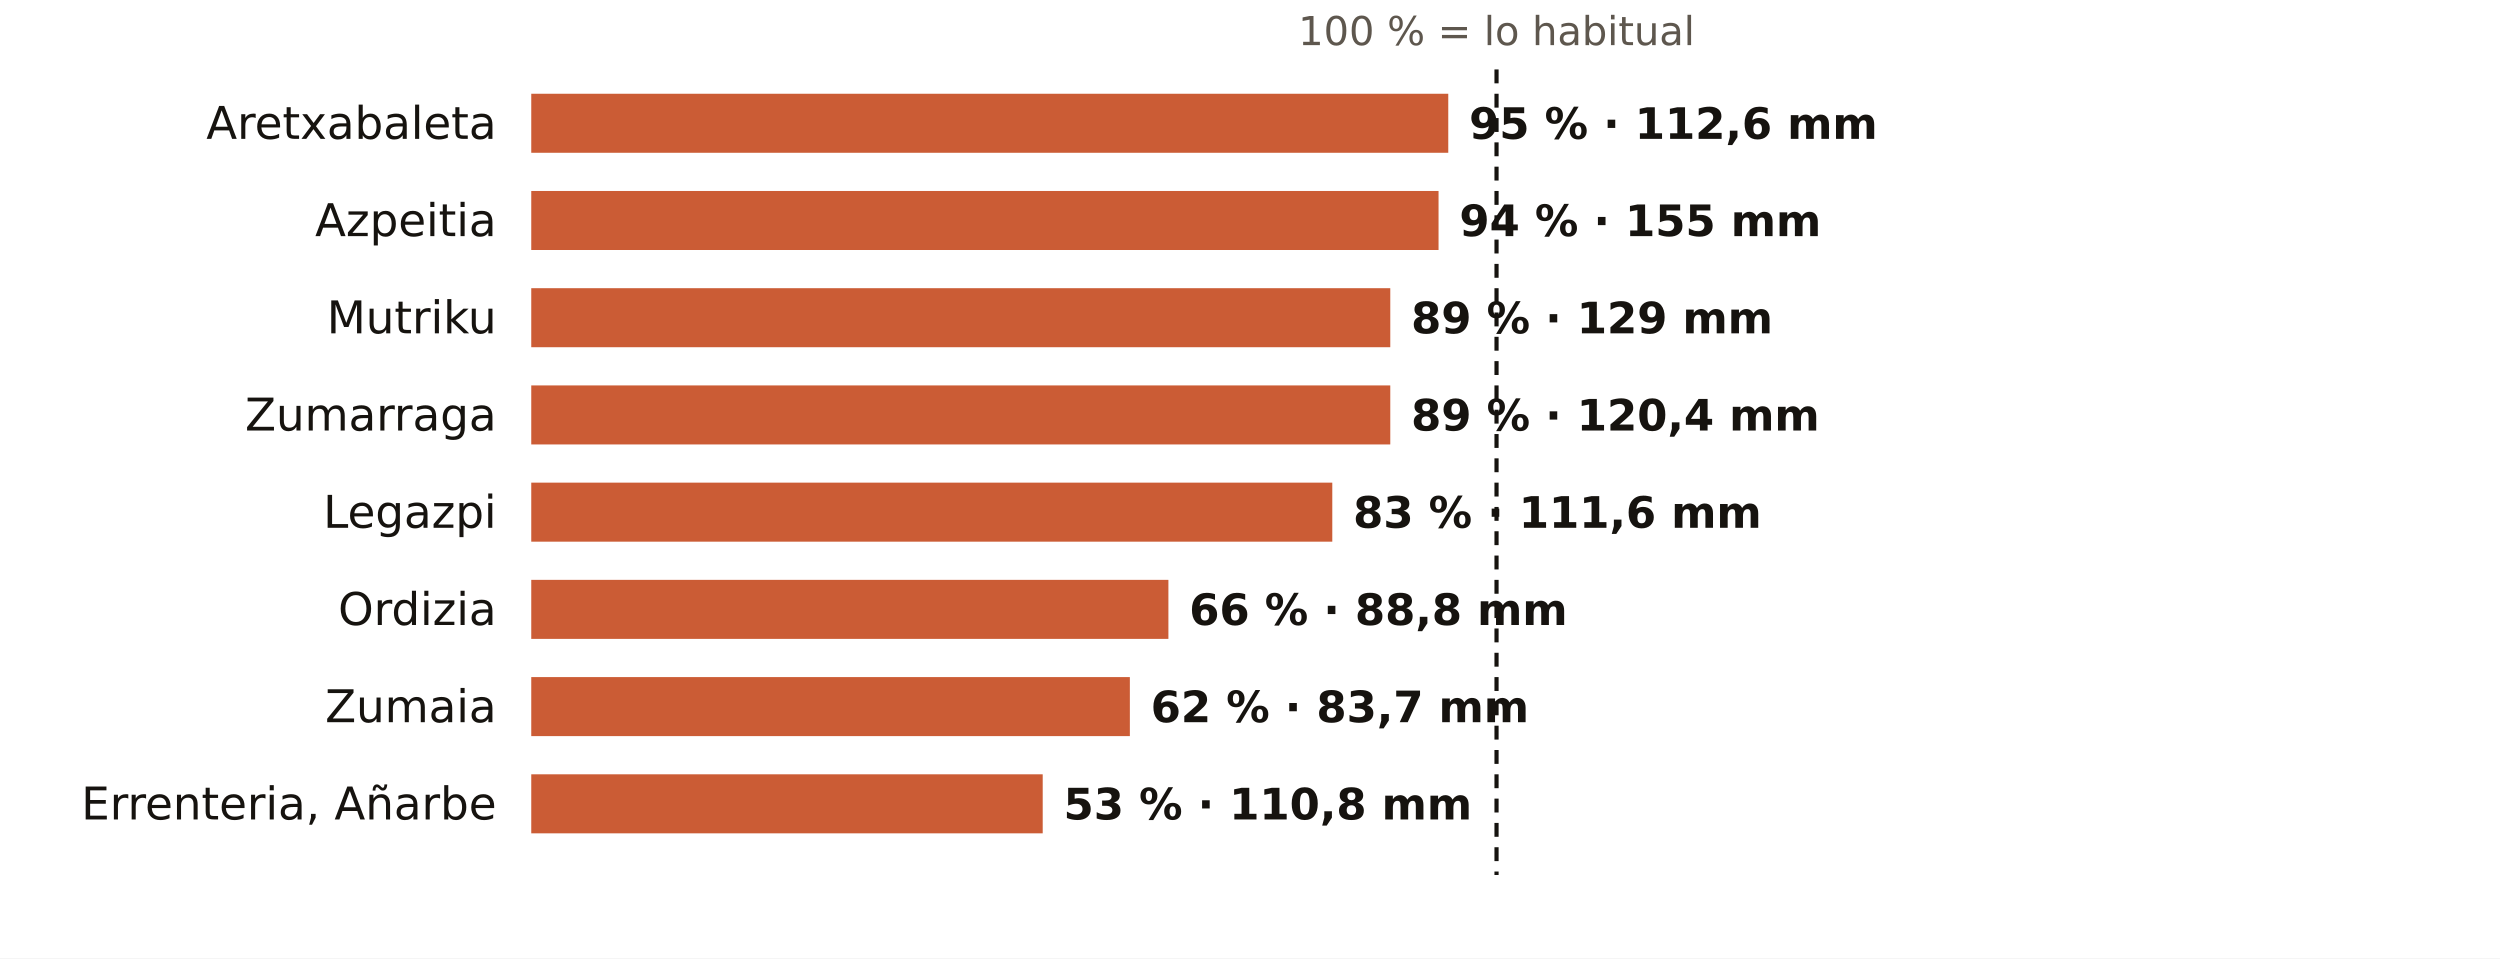
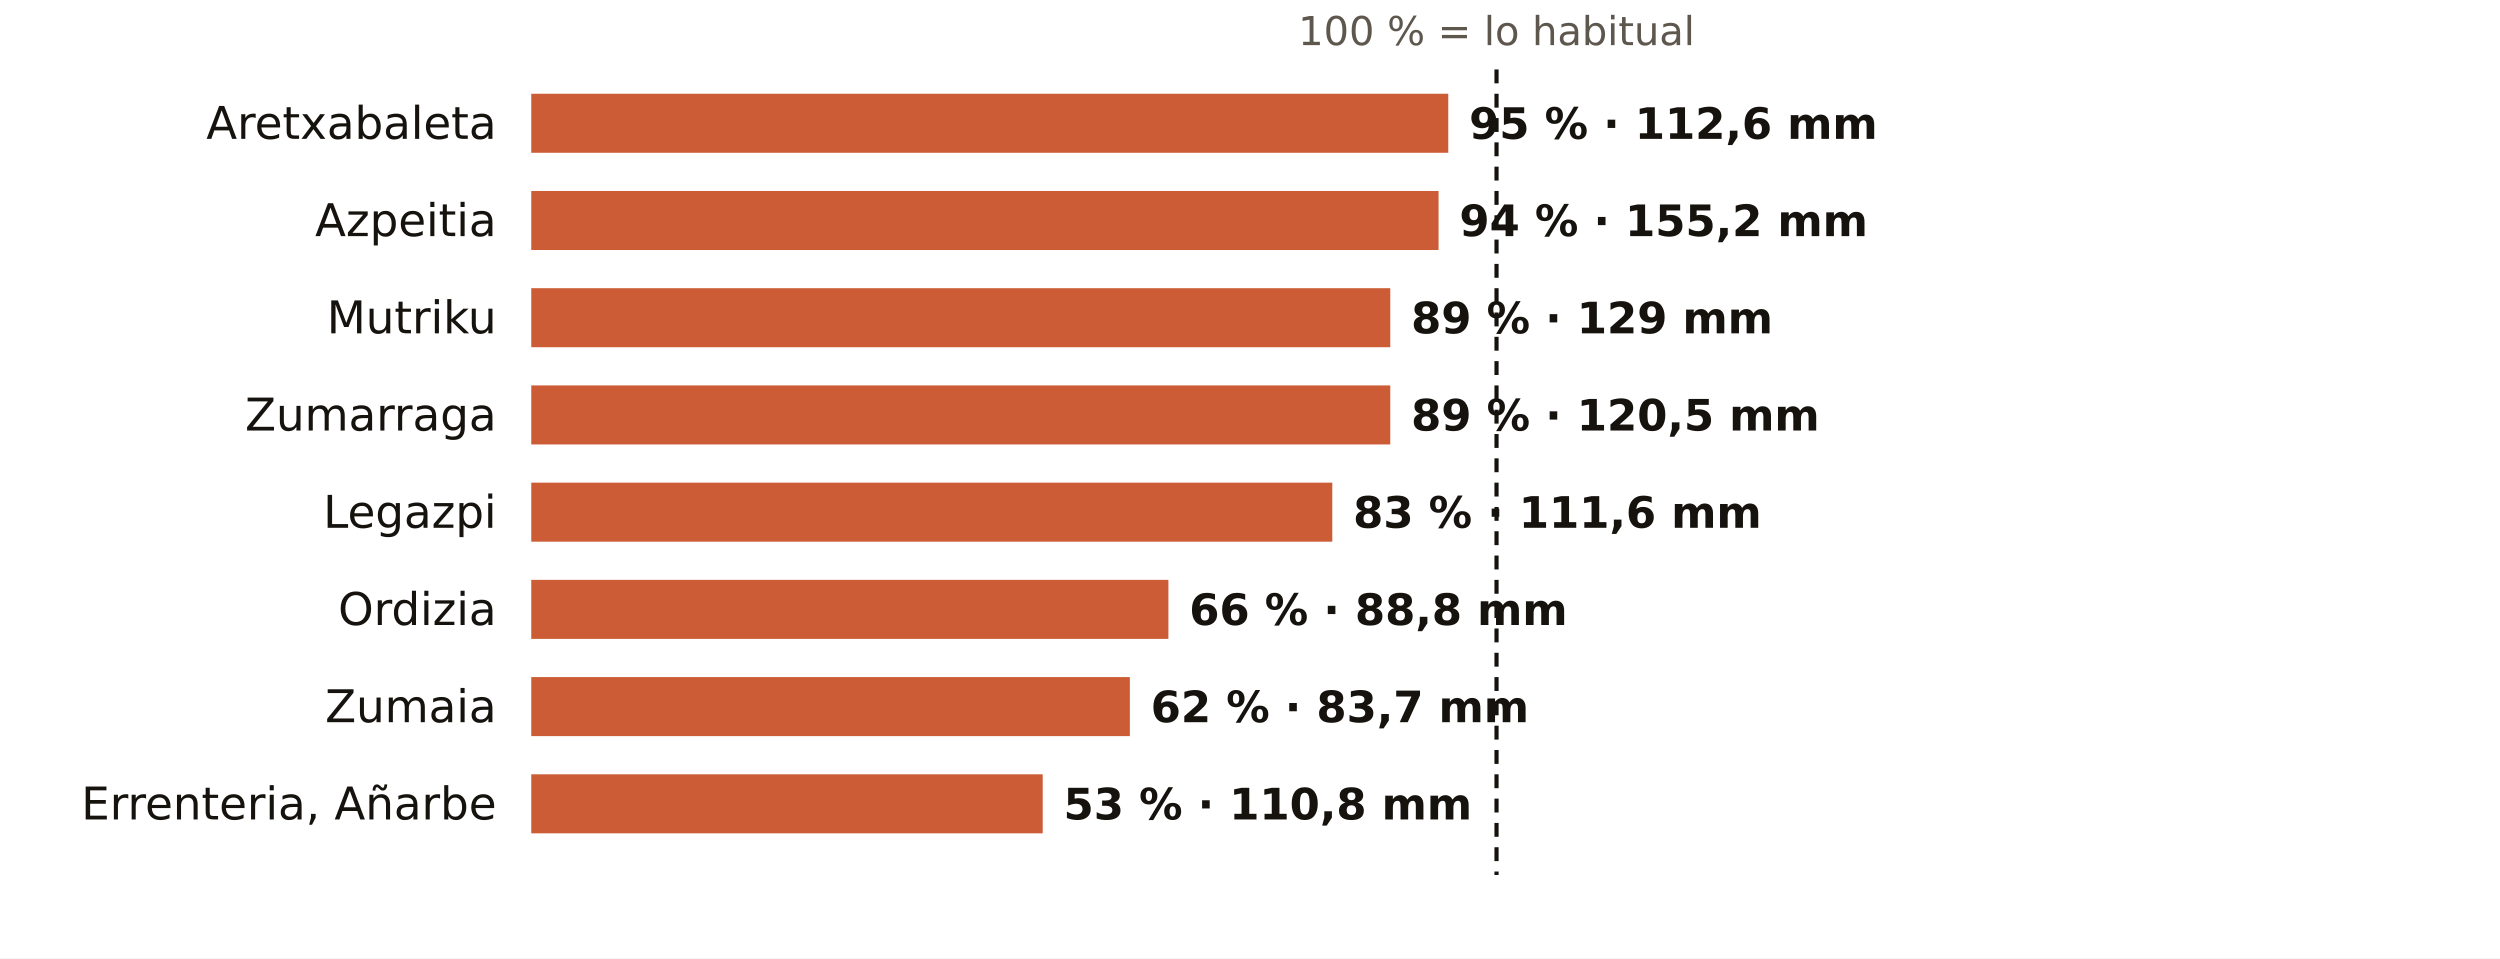
<svg xmlns="http://www.w3.org/2000/svg" viewBox="0 0 720 276" width="720" height="276" role="img" aria-label="El otoño en los pluviómetros de AEMET de Gipuzkoa: % de lo habitual">
  <rect width="720" height="276" fill="#FFFFFF" />
  <text x="431.0" y="13.0" font-size="11.5" fill="#5E574E" text-anchor="middle" font-weight="400" font-family="Public Sans, DejaVu Sans, Arial, sans-serif">100 % = lo habitual</text>
  <text x="143.0" y="40.0" font-size="13" fill="#16130F" text-anchor="end" font-weight="500" font-family="Public Sans, DejaVu Sans, Arial, sans-serif">Aretxabaleta</text>
  <rect x="153" y="27" width="264.1" height="17" fill="#C4461A" opacity="0.88" />
  <text x="423.1" y="40.0" font-size="12.5" fill="#16130F" text-anchor="start" font-weight="600" font-family="Public Sans, DejaVu Sans, Arial, sans-serif">95 % · 112,6 mm</text>
  <text x="143.0" y="68.0" font-size="13" fill="#16130F" text-anchor="end" font-weight="500" font-family="Public Sans, DejaVu Sans, Arial, sans-serif">Azpeitia</text>
  <rect x="153" y="55" width="261.3" height="17" fill="#C4461A" opacity="0.88" />
-   <text x="420.3" y="68.0" font-size="12.5" fill="#16130F" text-anchor="start" font-weight="600" font-family="Public Sans, DejaVu Sans, Arial, sans-serif">94 % · 155 mm</text>
+   <text x="420.3" y="68.0" font-size="12.5" fill="#16130F" text-anchor="start" font-weight="600" font-family="Public Sans, DejaVu Sans, Arial, sans-serif">94 % · 155,2 mm</text>
  <text x="143.0" y="96.0" font-size="13" fill="#16130F" text-anchor="end" font-weight="500" font-family="Public Sans, DejaVu Sans, Arial, sans-serif">Mutriku</text>
  <rect x="153" y="83" width="247.4" height="17" fill="#C4461A" opacity="0.88" />
  <text x="406.4" y="96.0" font-size="12.5" fill="#16130F" text-anchor="start" font-weight="600" font-family="Public Sans, DejaVu Sans, Arial, sans-serif">89 % · 129 mm</text>
  <text x="143.0" y="124.0" font-size="13" fill="#16130F" text-anchor="end" font-weight="500" font-family="Public Sans, DejaVu Sans, Arial, sans-serif">Zumarraga</text>
  <rect x="153" y="111" width="247.4" height="17" fill="#C4461A" opacity="0.88" />
-   <text x="406.4" y="124.0" font-size="12.5" fill="#16130F" text-anchor="start" font-weight="600" font-family="Public Sans, DejaVu Sans, Arial, sans-serif">89 % · 120,4 mm</text>
+   <text x="406.4" y="124.0" font-size="12.5" fill="#16130F" text-anchor="start" font-weight="600" font-family="Public Sans, DejaVu Sans, Arial, sans-serif">89 % · 120,5 mm</text>
  <text x="143.0" y="152.0" font-size="13" fill="#16130F" text-anchor="end" font-weight="500" font-family="Public Sans, DejaVu Sans, Arial, sans-serif">Legazpi</text>
  <rect x="153" y="139" width="230.7" height="17" fill="#C4461A" opacity="0.88" />
  <text x="389.7" y="152.0" font-size="12.5" fill="#16130F" text-anchor="start" font-weight="600" font-family="Public Sans, DejaVu Sans, Arial, sans-serif">83 % · 111,6 mm</text>
  <text x="143.0" y="180.0" font-size="13" fill="#16130F" text-anchor="end" font-weight="500" font-family="Public Sans, DejaVu Sans, Arial, sans-serif">Ordizia</text>
  <rect x="153" y="167" width="183.5" height="17" fill="#C4461A" opacity="0.88" />
  <text x="342.5" y="180.0" font-size="12.5" fill="#16130F" text-anchor="start" font-weight="600" font-family="Public Sans, DejaVu Sans, Arial, sans-serif">66 % · 88,8 mm</text>
  <text x="143.0" y="208.0" font-size="13" fill="#16130F" text-anchor="end" font-weight="500" font-family="Public Sans, DejaVu Sans, Arial, sans-serif">Zumaia</text>
  <rect x="153" y="195" width="172.4" height="17" fill="#C4461A" opacity="0.88" />
  <text x="331.4" y="208.0" font-size="12.5" fill="#16130F" text-anchor="start" font-weight="600" font-family="Public Sans, DejaVu Sans, Arial, sans-serif">62 % · 83,7 mm</text>
  <text x="143.0" y="236.0" font-size="13" fill="#16130F" text-anchor="end" font-weight="500" font-family="Public Sans, DejaVu Sans, Arial, sans-serif">Errenteria, Añarbe</text>
  <rect x="153" y="223" width="147.3" height="17" fill="#C4461A" opacity="0.88" />
  <text x="306.3" y="236.0" font-size="12.5" fill="#16130F" text-anchor="start" font-weight="600" font-family="Public Sans, DejaVu Sans, Arial, sans-serif">53 % · 110,8 mm</text>
  <line x1="431.0" x2="431.0" y1="20" y2="252" stroke="#16130F" stroke-width="1.2" stroke-dasharray="4 3" />
</svg>
